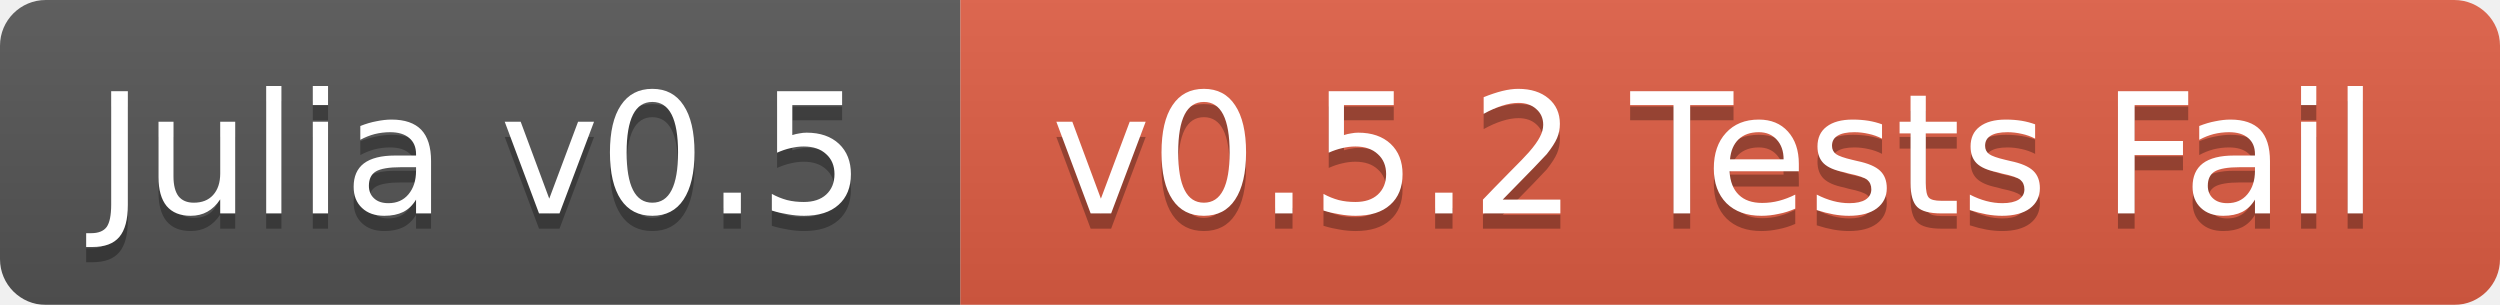
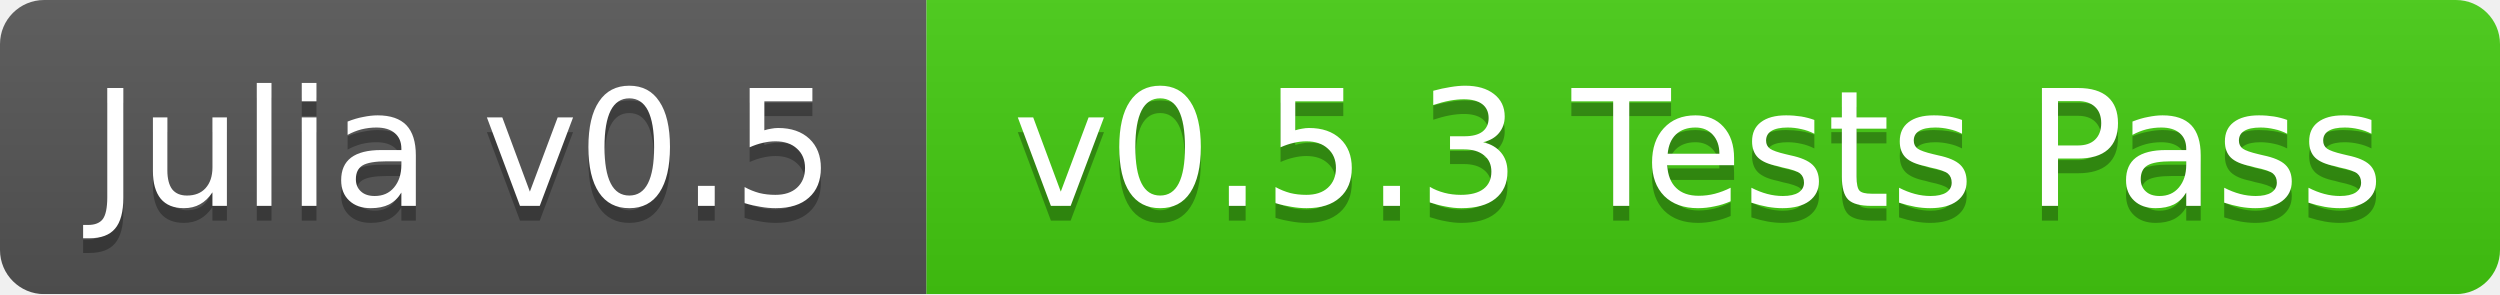
- <svg xmlns="http://www.w3.org/2000/svg" width="164" height="20">
+ <svg xmlns="http://www.w3.org/2000/svg" width="170" height="20">
  <linearGradient id="b" x2="0" y2="100%">
    <stop offset="0" stop-color="#bbb" stop-opacity=".1" />
    <stop offset="1" stop-opacity=".1" />
  </linearGradient>
  <mask id="a">
-     <rect width="164" height="20" rx="3" fill="#fff" />
+     <rect width="170" height="20" rx="3" fill="#fff" />
  </mask>
  <g mask="url(#a)">
    <path fill="#555" d="M0 0h63v20H0z" />
-     <path fill="#e05d44" d="M63 0h101v20H63z" />
-     <path fill="url(#b)" d="M0 0h164v20H0z" />
+     <path fill="#4c1" d="M63 0h107v20H63z" />
+     <path fill="url(#b)" d="M0 0h170v20H0z" />
  </g>
  <g fill="#fff" text-anchor="middle" font-family="DejaVu Sans,Verdana,Geneva,sans-serif" font-size="11">
    <text x="31.5" y="15" fill="#010101" fill-opacity=".3">Julia v0.5</text>
    <text x="31.5" y="14">Julia v0.5</text>
-     <text x="112.5" y="15" fill="#010101" fill-opacity=".3">v0.5.2 Tests Fail</text>
-     <text x="112.5" y="14">v0.5.2 Tests Fail</text>
+     <text x="115.5" y="15" fill="#010101" fill-opacity=".3">v0.5.3 Tests Pass</text>
+     <text x="115.5" y="14">v0.5.3 Tests Pass</text>
  </g>
</svg>
